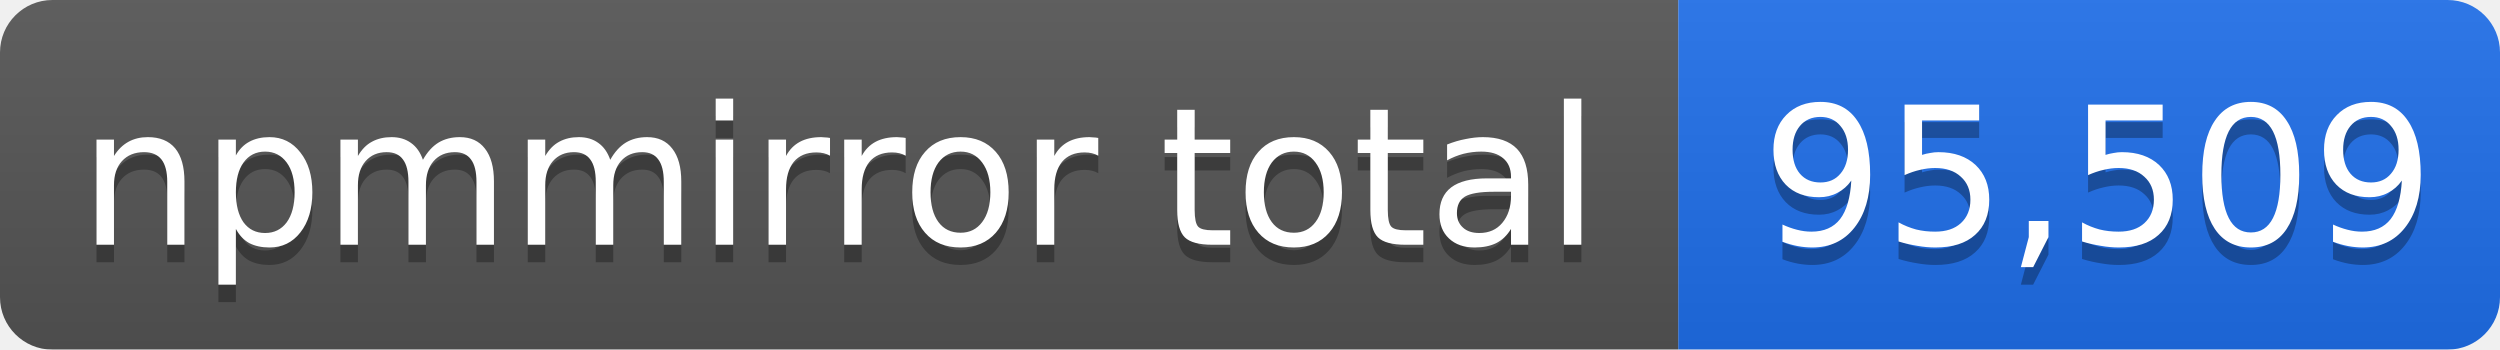
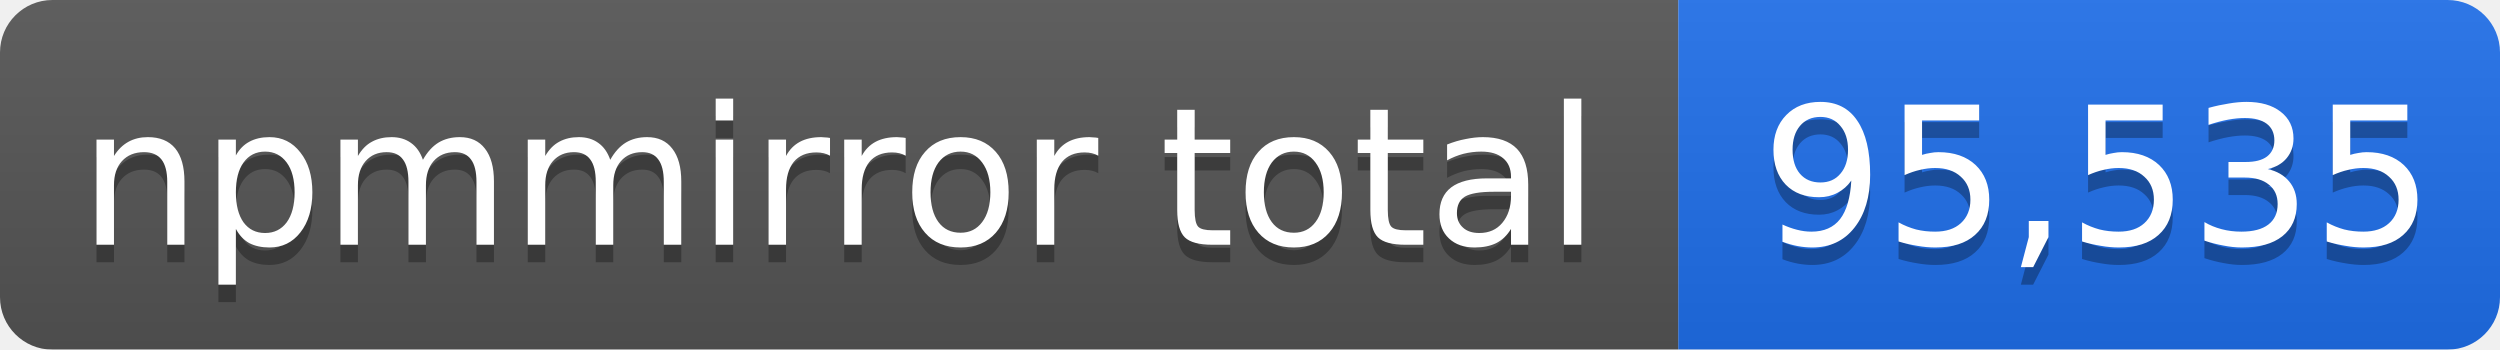
- <svg xmlns="http://www.w3.org/2000/svg" width="143" height="20" role="img" aria-label="npmmirror total: 95,509">
+ <svg xmlns="http://www.w3.org/2000/svg" width="143" height="20" role="img" aria-label="npmmirror total: 95,535">
  <linearGradient id="s" x2="0" y2="100%">
    <stop offset="0" stop-color="#bbb" stop-opacity=".1" />
    <stop offset="1" stop-opacity=".1" />
  </linearGradient>
  <mask id="m">
    <rect width="143" height="20" rx="3" fill="#fff" />
  </mask>
  <g mask="url(#m)">
    <rect width="96" height="20" fill="#555" />
    <rect x="96" width="47" height="20" fill="#1f6feb" />
    <rect width="143" height="20" fill="url(#s)" />
  </g>
  <g fill="#fff" text-anchor="middle" font-family="Verdana,Geneva,DejaVu Sans,sans-serif" font-size="11">
    <text x="48" y="15" fill="#010101" fill-opacity=".3">npmmirror total</text>
    <text x="48" y="14">npmmirror total</text>
-     <text x="120" y="15" fill="#010101" fill-opacity=".3">95,509</text>
-     <text x="120" y="14">95,509</text>
+     <text x="120" y="15" fill="#010101" fill-opacity=".3">95,535</text>
+     <text x="120" y="14">95,535</text>
  </g>
</svg>
